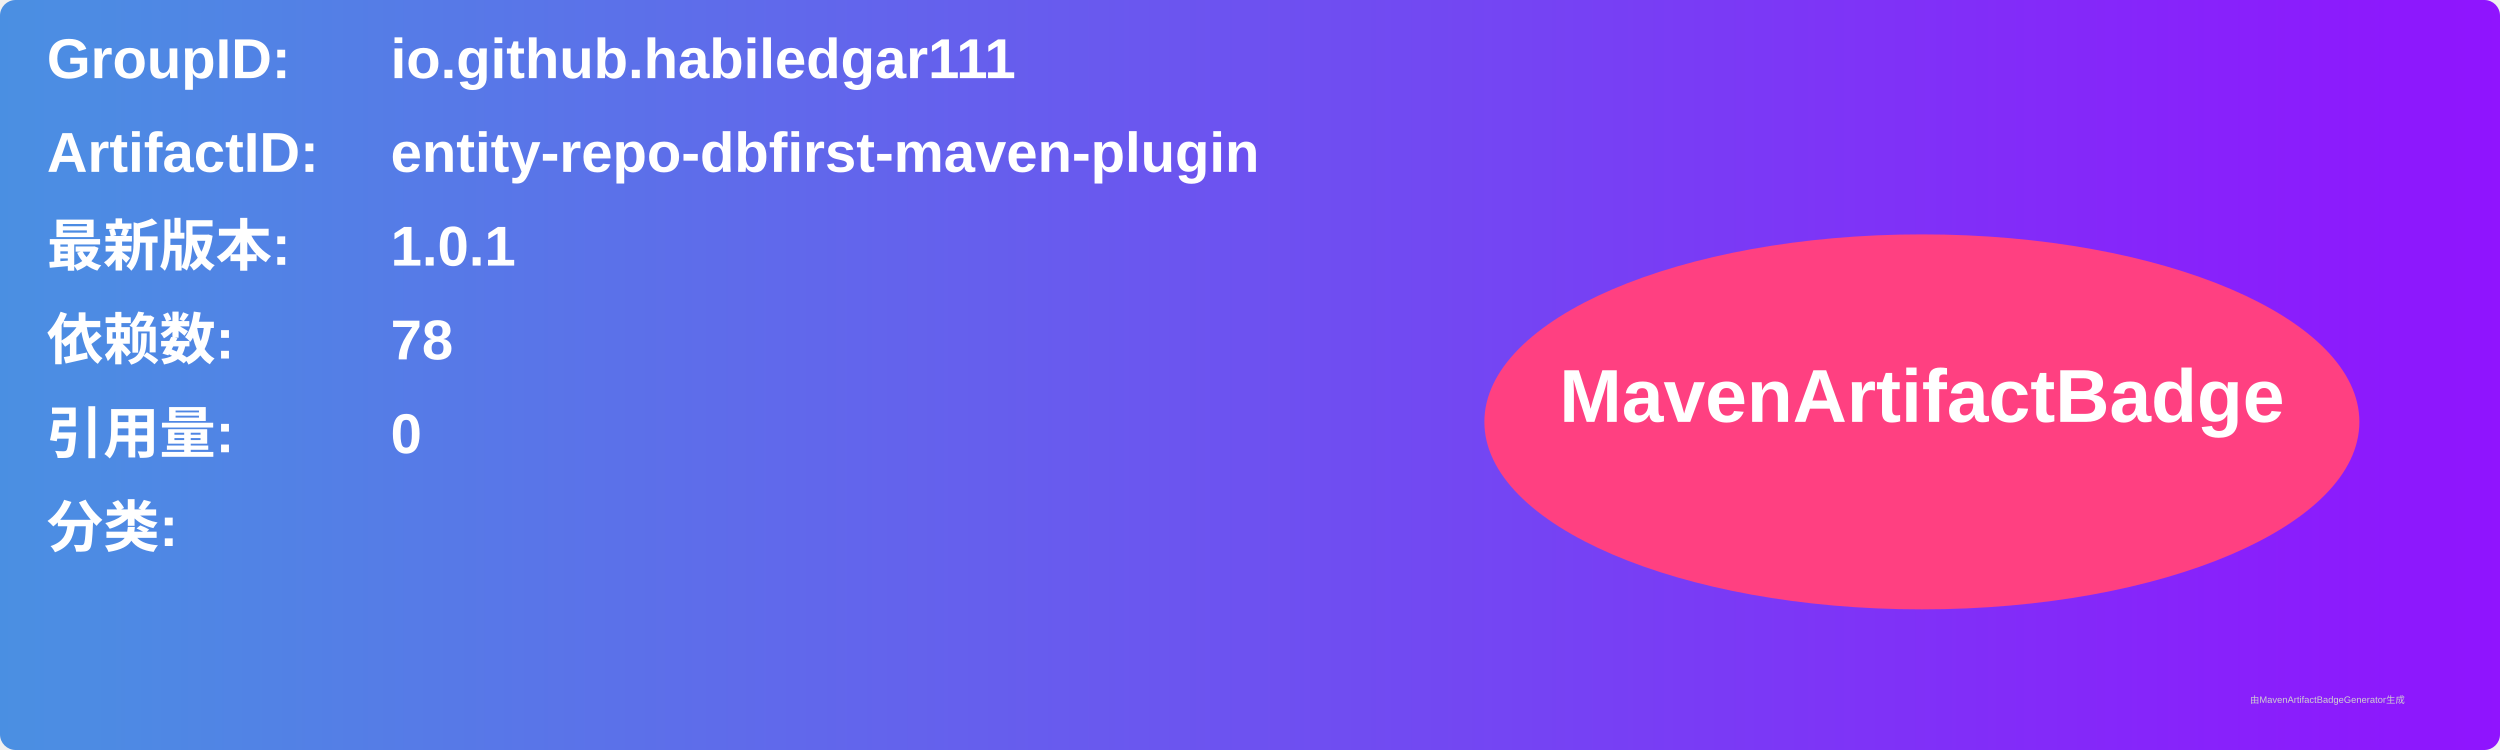
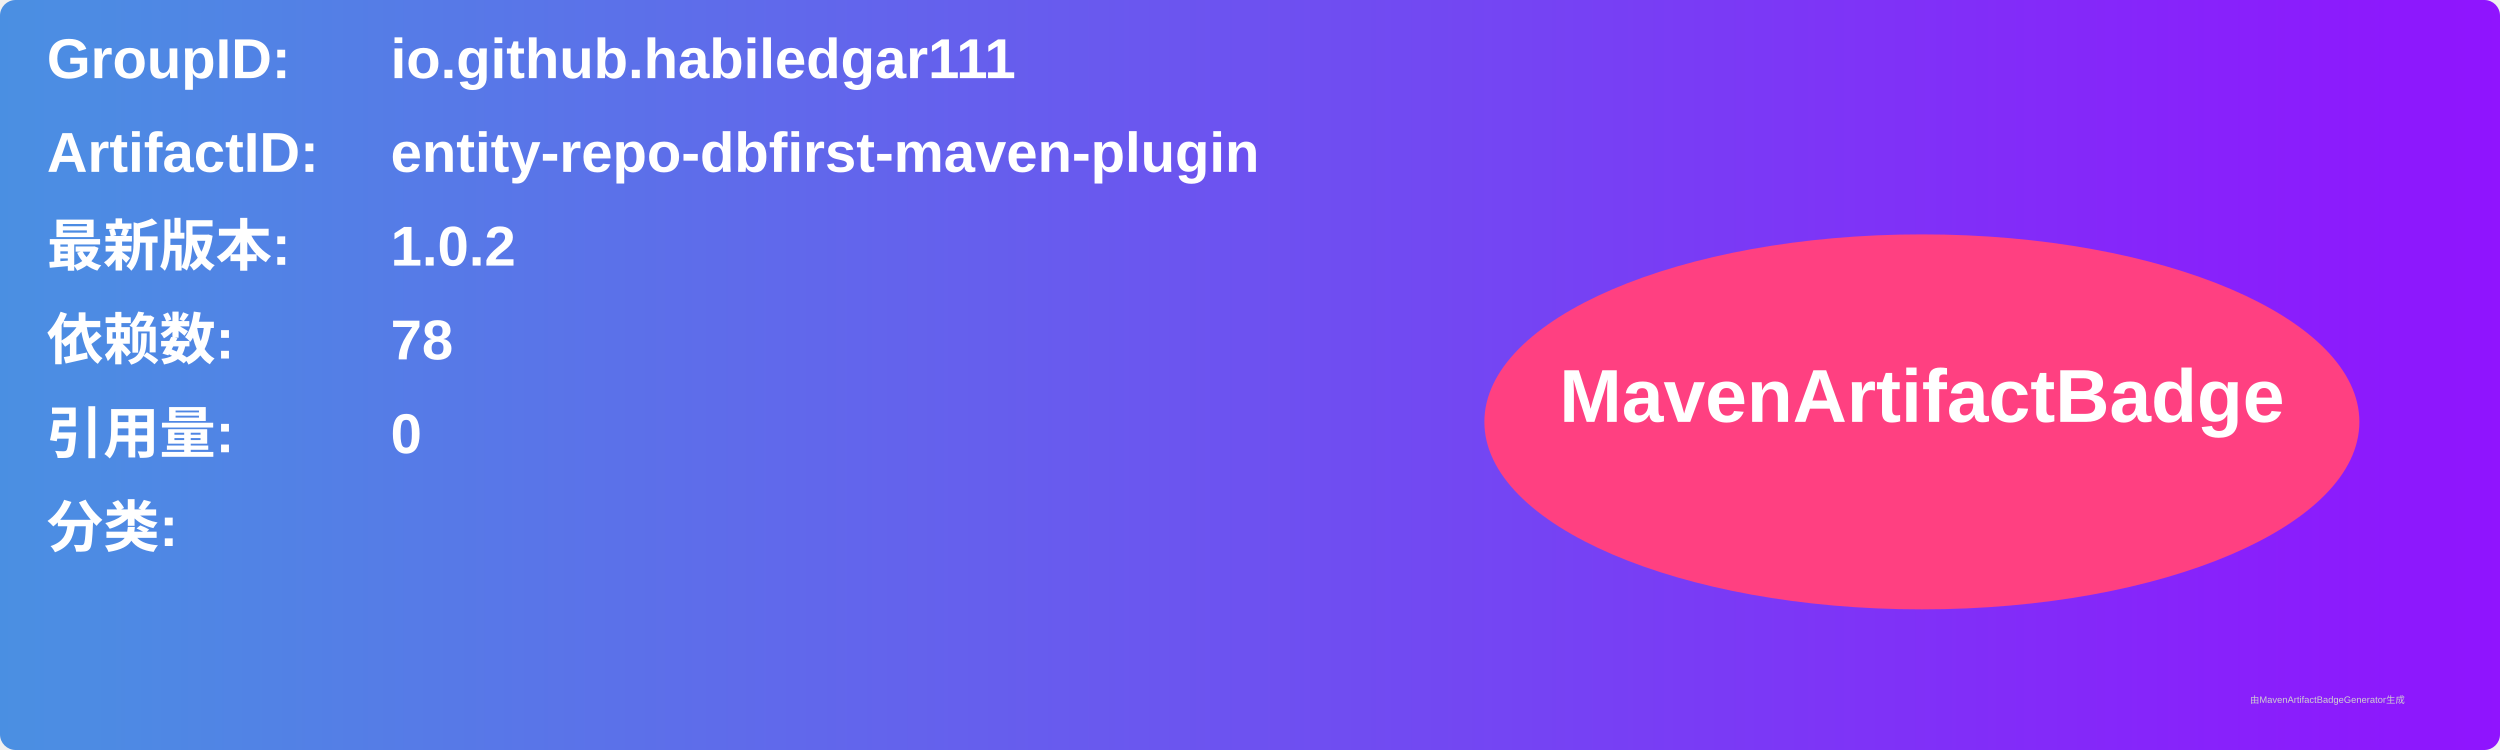
<svg xmlns="http://www.w3.org/2000/svg" width="800" height="240" viewBox="0 0 800 240">
  <linearGradient id="grad" x1="0%" y1="0%" x2="100%" y2="0%">
    <stop offset="0%" stop-color="#4a90e2" />
    <stop offset="100%" stop-color="#9013fe" />
  </linearGradient>
  <rect width="100%" height="100%" rx="5" ry="5" fill="url(#grad)" />
  <g transform="translate(15, 15)">
    <text x="0" y="10" font-family="Arial" font-size="18" fill="white" font-weight="bold" width="260">GroupID:</text>
    <text x="110" y="10" font-family="Arial" font-size="18" fill="white" font-weight="bold" width="460">io.github.habiledgar111</text>
    <text x="0" y="40" font-family="Arial" font-size="18" fill="white" font-weight="bold" width="260">ArtifactID:</text>
    <text x="110" y="40" font-family="Arial" font-size="18" fill="white" font-weight="bold" width="460">entity-repo-dbfirst-maven-plugin</text>
    <text x="0" y="70" font-family="Arial" font-size="18" fill="white" font-weight="bold">最新版本:</text>
    <text x="110" y="70" font-family="Arial" font-size="18" fill="white" font-weight="bold">
-       <tspan font-weight="bold">1.0.1</tspan>
+       <tspan font-weight="bold">1.0.2</tspan>
    </text>
    <text x="0" y="100" font-family="Arial" font-size="18" fill="white" font-weight="bold">依赖数: </text>
    <text x="110" y="100" font-family="Arial" font-size="18" fill="white">
      <tspan font-weight="bold">78</tspan>
    </text>
    <text x="0" y="130" font-family="Arial" font-size="18" fill="white" font-weight="bold">引用量: </text>
    <text x="110" y="130" font-family="Arial" font-size="18" fill="white">
      <tspan font-weight="bold">0</tspan>
    </text>
    <text x="0" y="160" font-family="Arial" font-size="18" fill="white" font-weight="bold">分类:</text>
    <text x="10" y="190" font-family="Arial" font-size="10" fill="white">
      <tspan font-weight="bold" />
    </text>
    <ellipse cx="600" cy="120" rx="140" ry="60" fill="#ff4081" />
    <text x="600" y="120" text-anchor="middle" font-family="Arial" font-size="24" fill="white" font-weight="bold">MavenArtifactBadge</text>
  </g>
  <text x="720" y="225" font-family="Arial" font-size="3" fill="#d0d0d0">由MavenArtifactBadgeGenerator生成</text>
</svg>
